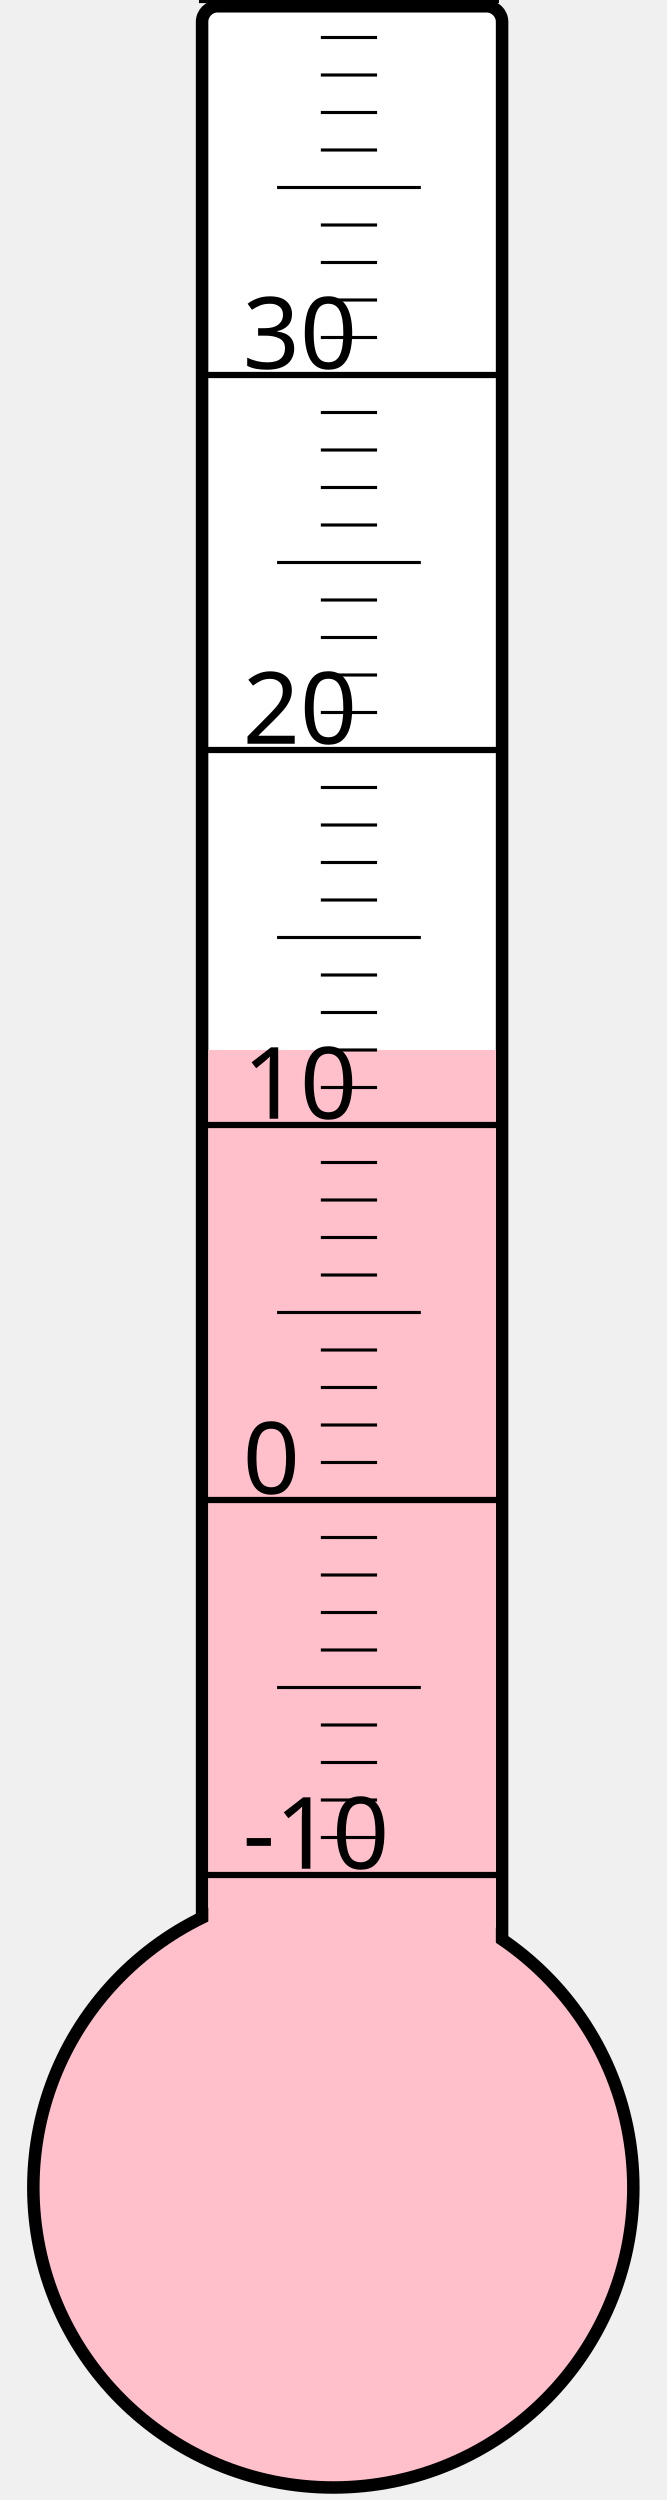
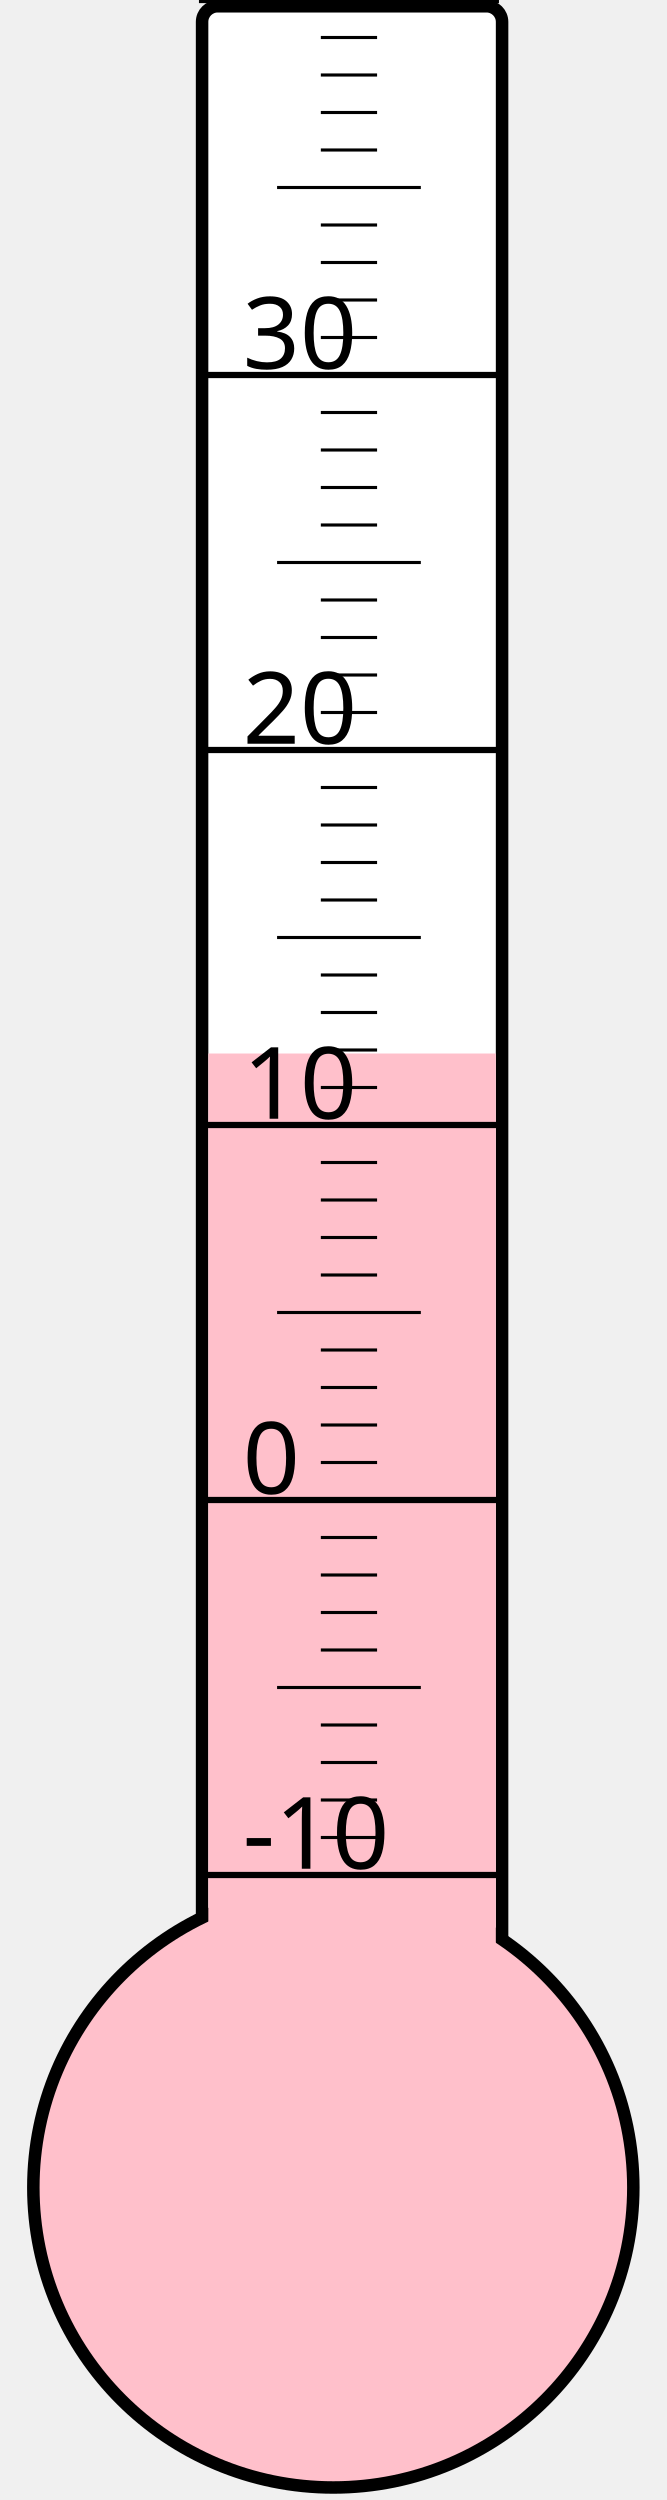
<svg xmlns="http://www.w3.org/2000/svg" width="40px" height="150px" viewBox="0 0 200 800">
  <rect width="200" height="800" x="0" y="0" style="fill: #ffffeb; fill-opacity: 0;" />
  <rect width="96" height="680" x="58" y="2" rx="5" ry="5" style="fill: white; fill-opacity: 1; stroke: black; stroke-width: 4;" />
  <circle cx="100" cy="700" r="96" style="fill: pink; stroke: black; stroke-width: 4;" />
-   <rect width="92" height="364.0" x="60" y="336.0" style="fill: pink; fill-opacity: 1; stroke-width: 0;" />
+   <rect width="92" height="362.875" x="60" y="337.125" style="fill: pink; fill-opacity: 1; stroke-width: 0;" />
  <text x="71" y="598" style="font-family: sans-serif; font-size: 24pt;">-10</text>
  <text x="71" y="478" style="font-family: sans-serif; font-size: 24pt;">0</text>
  <text x="71" y="358" style="font-family: sans-serif; font-size: 24pt;">10</text>
  <text x="71" y="238" style="font-family: sans-serif; font-size: 24pt;">20</text>
  <text x="71" y="118" style="font-family: sans-serif; font-size: 24pt;">30</text>
  <g style="stroke: black;">
    <line x1="57" y1="600" x2="153" y2="600" style="stroke-width: 2;" />
    <line x1="96" y1="588" x2="114" y2="588" style="stroke-width: 1;" />
    <line x1="96" y1="576" x2="114" y2="576" style="stroke-width: 1;" />
    <line x1="96" y1="564" x2="114" y2="564" style="stroke-width: 1;" />
    <line x1="96" y1="552" x2="114" y2="552" style="stroke-width: 1;" />
    <line x1="82" y1="540" x2="128" y2="540" style="stroke-width: 1;" />
    <line x1="96" y1="528" x2="114" y2="528" style="stroke-width: 1;" />
    <line x1="96" y1="516" x2="114" y2="516" style="stroke-width: 1;" />
    <line x1="96" y1="504" x2="114" y2="504" style="stroke-width: 1;" />
    <line x1="96" y1="492" x2="114" y2="492" style="stroke-width: 1;" />
    <line x1="57" y1="480" x2="153" y2="480" style="stroke-width: 2;" />
    <line x1="96" y1="468" x2="114" y2="468" style="stroke-width: 1;" />
    <line x1="96" y1="456" x2="114" y2="456" style="stroke-width: 1;" />
    <line x1="96" y1="444" x2="114" y2="444" style="stroke-width: 1;" />
    <line x1="96" y1="432" x2="114" y2="432" style="stroke-width: 1;" />
    <line x1="82" y1="420" x2="128" y2="420" style="stroke-width: 1;" />
    <line x1="96" y1="408" x2="114" y2="408" style="stroke-width: 1;" />
    <line x1="96" y1="396" x2="114" y2="396" style="stroke-width: 1;" />
    <line x1="96" y1="384" x2="114" y2="384" style="stroke-width: 1;" />
    <line x1="96" y1="372" x2="114" y2="372" style="stroke-width: 1;" />
    <line x1="57" y1="360" x2="153" y2="360" style="stroke-width: 2;" />
    <line x1="96" y1="348" x2="114" y2="348" style="stroke-width: 1;" />
    <line x1="96" y1="336" x2="114" y2="336" style="stroke-width: 1;" />
    <line x1="96" y1="324" x2="114" y2="324" style="stroke-width: 1;" />
    <line x1="96" y1="312" x2="114" y2="312" style="stroke-width: 1;" />
    <line x1="82" y1="300" x2="128" y2="300" style="stroke-width: 1;" />
    <line x1="96" y1="288" x2="114" y2="288" style="stroke-width: 1;" />
    <line x1="96" y1="276" x2="114" y2="276" style="stroke-width: 1;" />
    <line x1="96" y1="264" x2="114" y2="264" style="stroke-width: 1;" />
    <line x1="96" y1="252" x2="114" y2="252" style="stroke-width: 1;" />
    <line x1="57" y1="240" x2="153" y2="240" style="stroke-width: 2;" />
    <line x1="96" y1="228" x2="114" y2="228" style="stroke-width: 1;" />
    <line x1="96" y1="216" x2="114" y2="216" style="stroke-width: 1;" />
    <line x1="96" y1="204" x2="114" y2="204" style="stroke-width: 1;" />
    <line x1="96" y1="192" x2="114" y2="192" style="stroke-width: 1;" />
    <line x1="82" y1="180" x2="128" y2="180" style="stroke-width: 1;" />
    <line x1="96" y1="168" x2="114" y2="168" style="stroke-width: 1;" />
    <line x1="96" y1="156" x2="114" y2="156" style="stroke-width: 1;" />
    <line x1="96" y1="144" x2="114" y2="144" style="stroke-width: 1;" />
    <line x1="96" y1="132" x2="114" y2="132" style="stroke-width: 1;" />
    <line x1="57" y1="120" x2="153" y2="120" style="stroke-width: 2;" />
    <line x1="96" y1="108" x2="114" y2="108" style="stroke-width: 1;" />
    <line x1="96" y1="96" x2="114" y2="96" style="stroke-width: 1;" />
    <line x1="96" y1="84" x2="114" y2="84" style="stroke-width: 1;" />
    <line x1="96" y1="72" x2="114" y2="72" style="stroke-width: 1;" />
    <line x1="82" y1="60" x2="128" y2="60" style="stroke-width: 1;" />
    <line x1="96" y1="48" x2="114" y2="48" style="stroke-width: 1;" />
    <line x1="96" y1="36" x2="114" y2="36" style="stroke-width: 1;" />
    <line x1="96" y1="24" x2="114" y2="24" style="stroke-width: 1;" />
    <line x1="96" y1="12" x2="114" y2="12" style="stroke-width: 1;" />
    <line x1="57" y1="0" x2="153" y2="0" style="stroke-width: 2;" />
  </g>
</svg>
